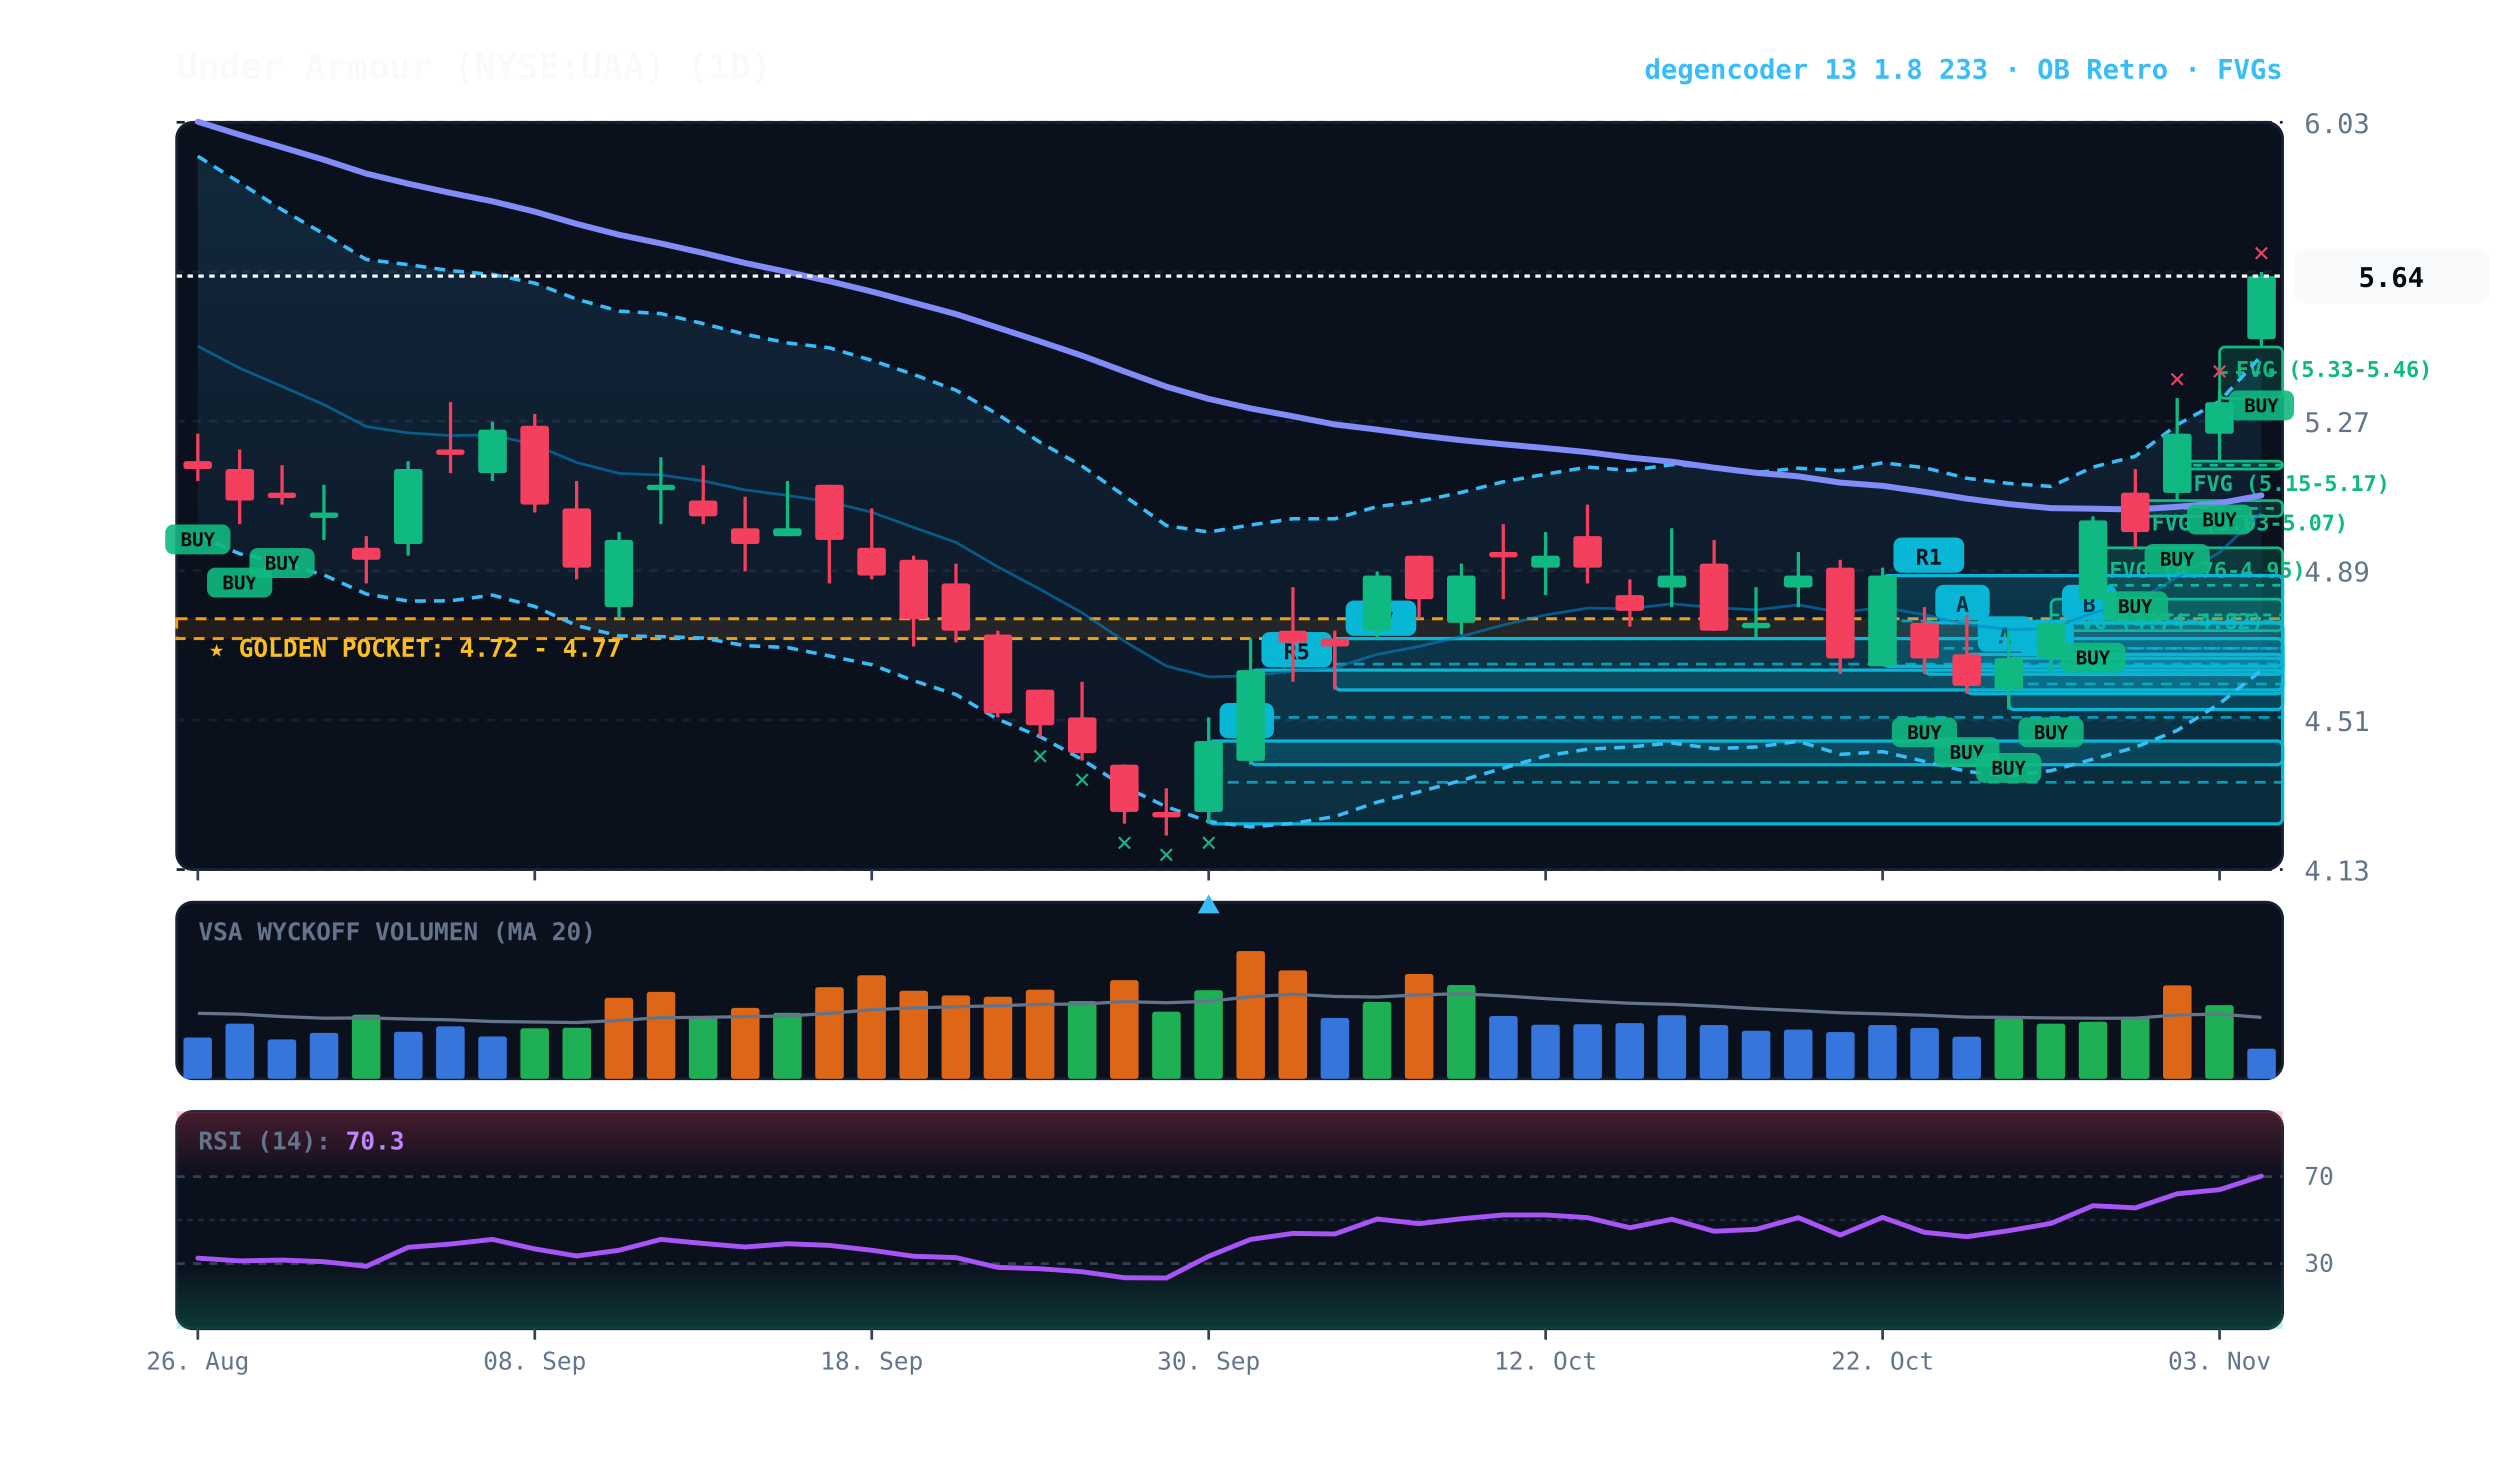
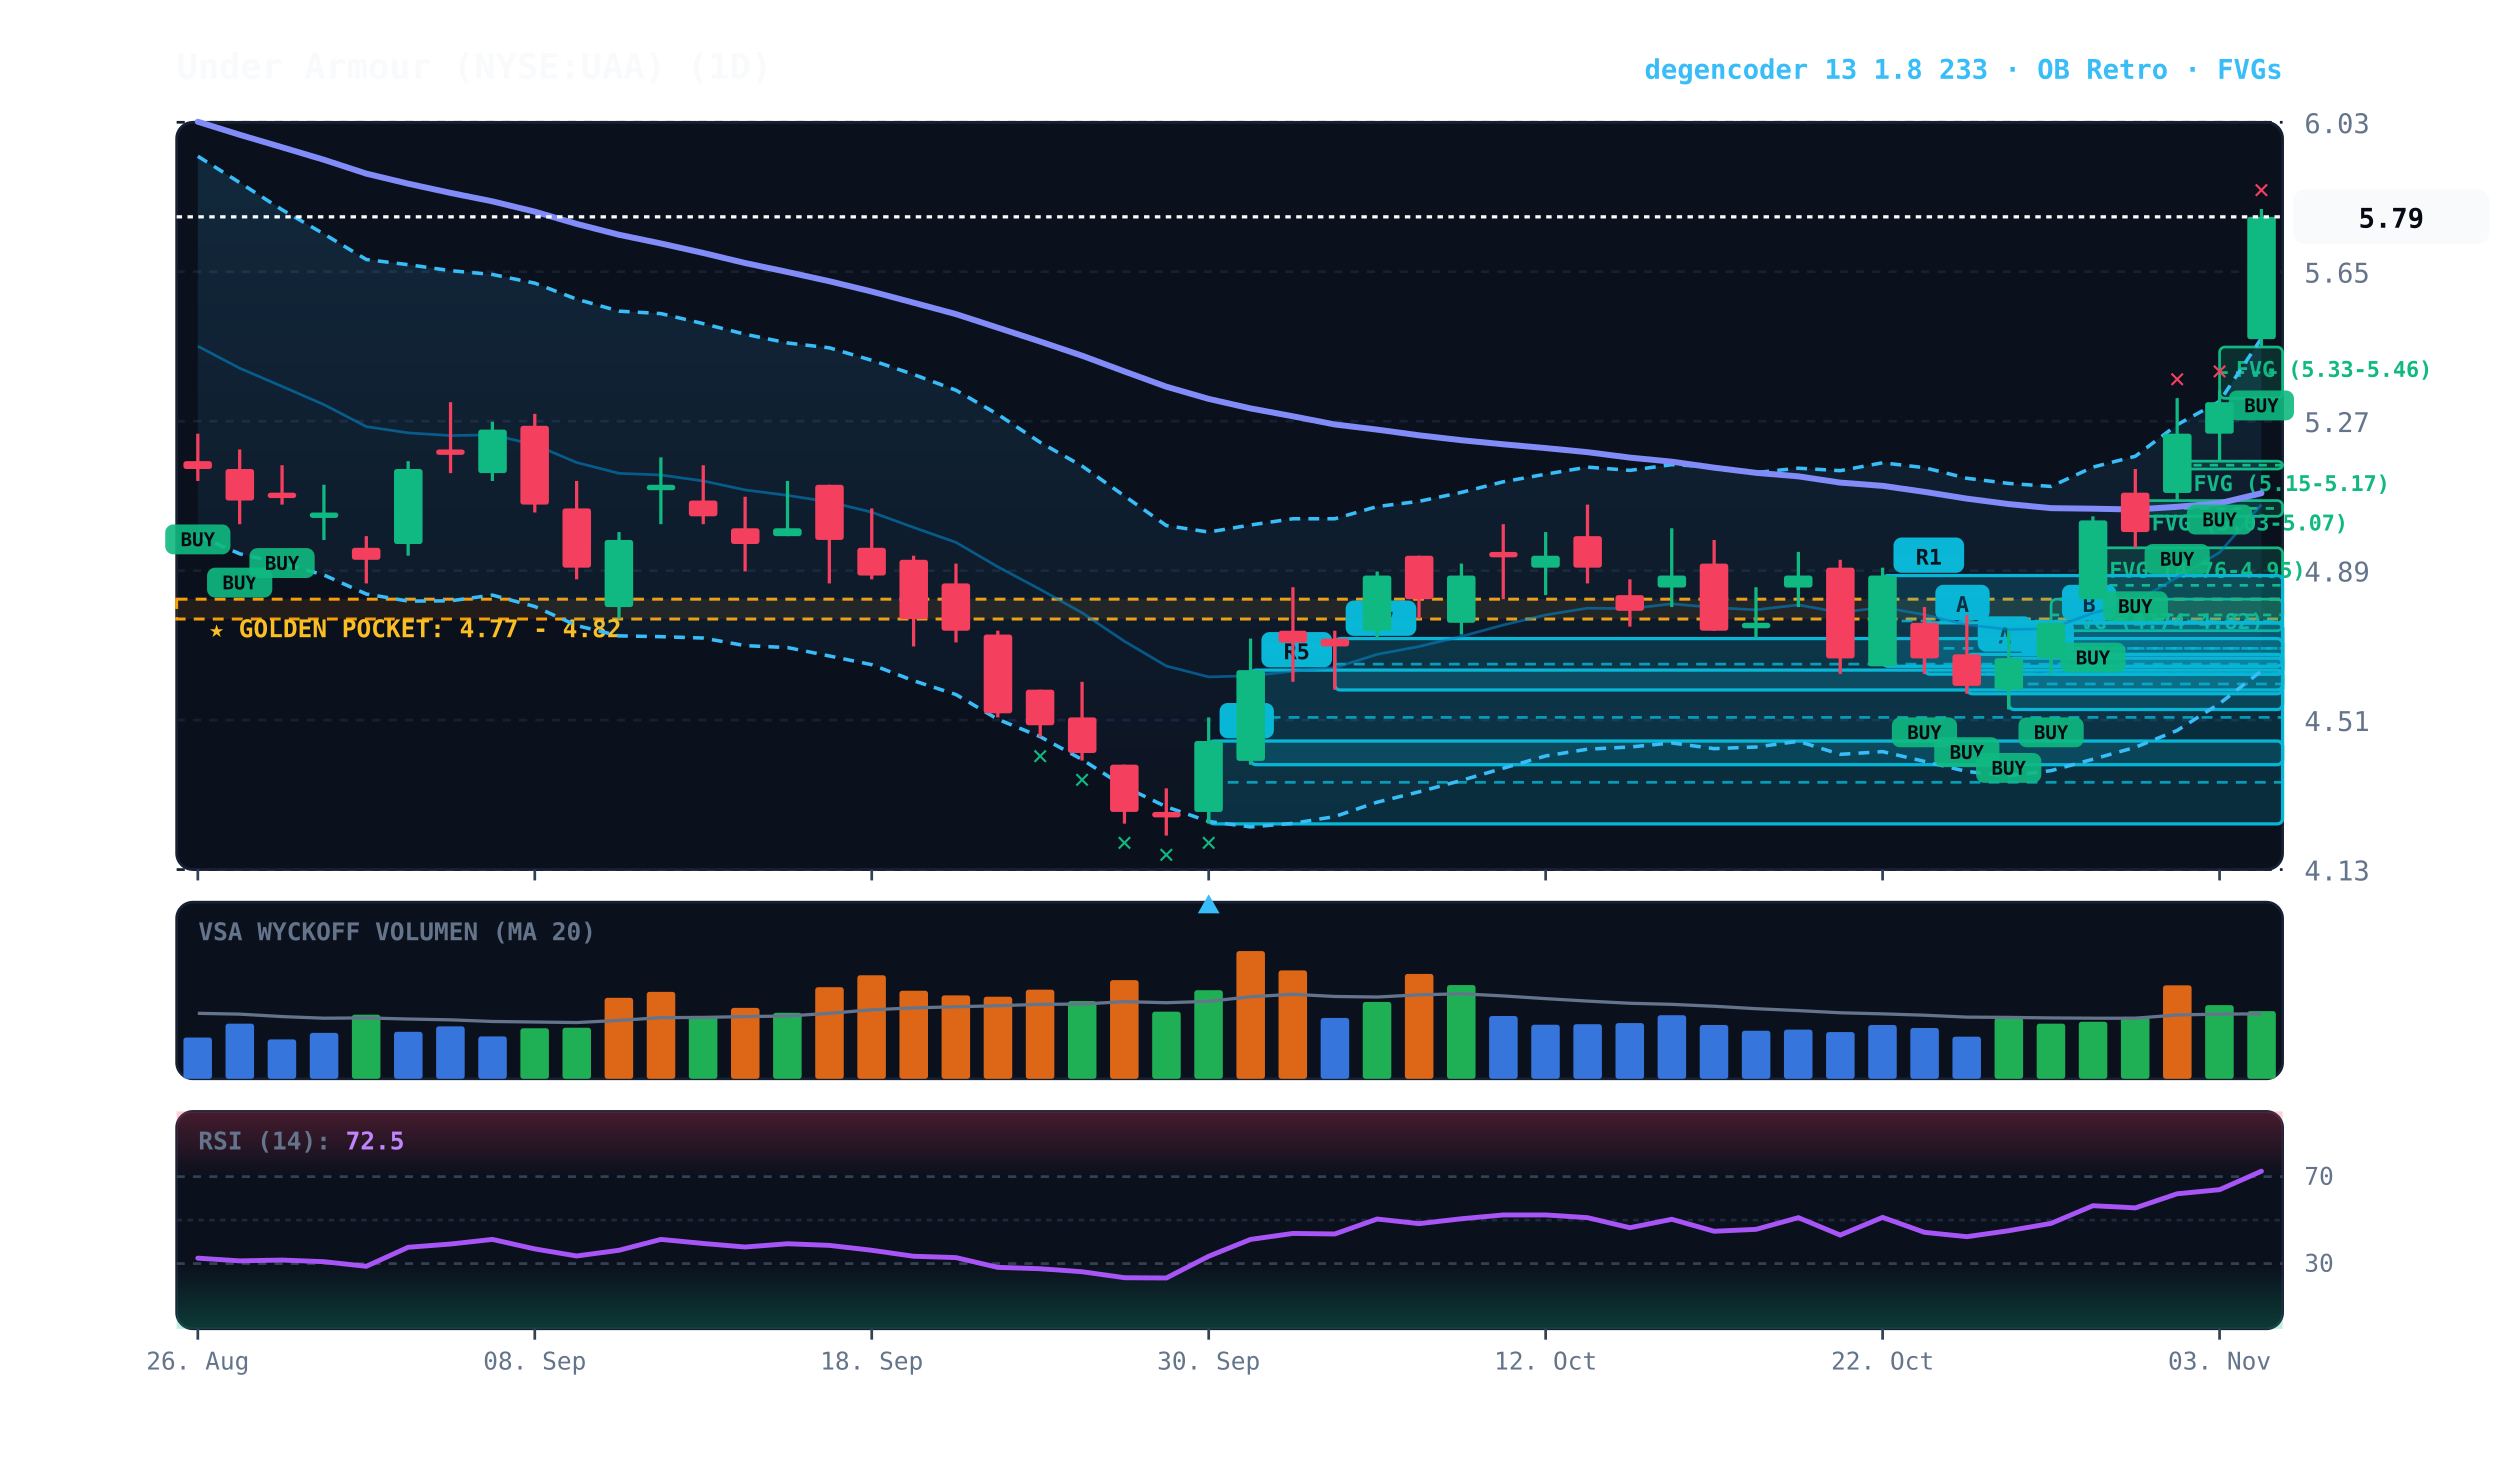
<svg xmlns="http://www.w3.org/2000/svg" viewBox="0 0 920 540" width="100%" height="100%" style="background:#070a13; font-family:'JetBrains Mono', monospace;">
  <defs>
    <linearGradient id="cloud-grad" x1="0%" y1="0%" x2="0%" y2="100%">
      <stop offset="0%" stop-color="#38bdf8" stop-opacity="0.14" />
      <stop offset="100%" stop-color="#38bdf8" stop-opacity="0.02" />
    </linearGradient>
    <linearGradient id="rsi-overbought" x1="0%" y1="0%" x2="0%" y2="100%">
      <stop offset="0%" stop-color="#f43f5e" stop-opacity="0.25" />
      <stop offset="100%" stop-color="#f43f5e" stop-opacity="0.0" />
    </linearGradient>
    <linearGradient id="rsi-oversold" x1="0%" y1="0%" x2="0%" y2="100%">
      <stop offset="0%" stop-color="#10b981" stop-opacity="0.0" />
      <stop offset="100%" stop-color="#10b981" stop-opacity="0.25" />
    </linearGradient>
  </defs>
  <rect x="65" y="45" width="775" height="275" fill="#0b101d" rx="6" stroke="#172033" stroke-width="1" />
  <rect x="65" y="332" width="775" height="65" fill="#0b101d" rx="6" stroke="#172033" stroke-width="1" />
  <rect x="65" y="409" width="775" height="80" fill="#0b101d" rx="6" stroke="#172033" stroke-width="1" />
  <line x1="65" y1="320.0" x2="840" y2="320.0" stroke="#172033" stroke-dasharray="3,3" stroke-width="1" />
  <text x="848" y="324.0" fill="#64748b" font-size="10" text-anchor="start">4.13</text>
  <line x1="65" y1="265.0" x2="840" y2="265.0" stroke="#172033" stroke-dasharray="3,3" stroke-width="1" />
  <text x="848" y="269.0" fill="#64748b" font-size="10" text-anchor="start">4.51</text>
  <line x1="65" y1="210.0" x2="840" y2="210.0" stroke="#172033" stroke-dasharray="3,3" stroke-width="1" />
  <text x="848" y="214.0" fill="#64748b" font-size="10" text-anchor="start">4.89</text>
  <line x1="65" y1="155.0" x2="840" y2="155.0" stroke="#172033" stroke-dasharray="3,3" stroke-width="1" />
  <text x="848" y="159.0" fill="#64748b" font-size="10" text-anchor="start">5.27</text>
  <line x1="65" y1="100.0" x2="840" y2="100.0" stroke="#172033" stroke-dasharray="3,3" stroke-width="1" />
  <text x="848" y="104.0" fill="#64748b" font-size="10" text-anchor="start">5.65</text>
  <line x1="65" y1="45.0" x2="840" y2="45.0" stroke="#172033" stroke-dasharray="3,3" stroke-width="1" />
  <text x="848" y="49.0" fill="#64748b" font-size="10" text-anchor="start">6.03</text>
-   <rect x="65" y="227.7" width="775" height="7.3" fill="rgba(245, 158, 11, 0.10)" stroke="#f59e0b" stroke-dasharray="4,3" stroke-width="1.1" />
-   <text x="77" y="241.7" fill="#fbbf24" font-size="9" font-weight="bold">★ GOLDEN POCKET: 4.72 - 4.77</text>
+   <rect x="65" y="220.5" width="775" height="7.3" fill="rgba(245, 158, 11, 0.10)" stroke="#f59e0b" stroke-dasharray="4,3" stroke-width="1.1" />
+   <text x="77" y="234.5" fill="#fbbf24" font-size="9" font-weight="bold">★ GOLDEN POCKET: 4.77 - 4.82</text>
  <rect x="816.8" y="127.7" width="23.2" height="18.9" fill="rgba(16, 185, 129, 0.18)" stroke="#10b981" stroke-width="1" rx="2" />
  <line x1="816.8" y1="137.1" x2="840" y2="137.1" stroke="#10b981" stroke-dasharray="3,3" stroke-width="1" />
  <text x="822.8" y="138.7" fill="#10b981" font-size="8" font-weight="bold">FVG (5.33-5.46)</text>
  <rect x="801.2" y="169.7" width="38.8" height="2.9" fill="rgba(16, 185, 129, 0.18)" stroke="#10b981" stroke-width="1" rx="2" />
  <line x1="801.2" y1="171.2" x2="840" y2="171.2" stroke="#10b981" stroke-dasharray="3,3" stroke-width="1" />
  <text x="807.2" y="180.7" fill="#10b981" font-size="8" font-weight="bold">FVG (5.15-5.17)</text>
  <rect x="785.8" y="184.2" width="54.2" height="5.8" fill="rgba(16, 185, 129, 0.18)" stroke="#10b981" stroke-width="1" rx="2" />
  <line x1="785.8" y1="187.1" x2="840" y2="187.1" stroke="#10b981" stroke-dasharray="3,3" stroke-width="1" />
  <text x="791.8" y="195.2" fill="#10b981" font-size="8" font-weight="bold">FVG (5.03-5.07)</text>
  <rect x="770.2" y="201.6" width="69.8" height="27.6" fill="rgba(16, 185, 129, 0.18)" stroke="#10b981" stroke-width="1" rx="2" />
  <line x1="770.2" y1="215.4" x2="840" y2="215.4" stroke="#10b981" stroke-dasharray="3,3" stroke-width="1" />
  <text x="776.2" y="212.6" fill="#10b981" font-size="8" font-weight="bold">FVG (4.76-4.95)</text>
  <rect x="754.8" y="220.5" width="85.2" height="11.6" fill="rgba(16, 185, 129, 0.18)" stroke="#10b981" stroke-width="1" rx="2" />
  <line x1="754.8" y1="226.3" x2="840" y2="226.3" stroke="#10b981" stroke-dasharray="3,3" stroke-width="1" />
  <text x="760.8" y="231.5" fill="#10b981" font-size="8" font-weight="bold">FVG (4.74-4.82)</text>
  <rect x="754.8" y="229.2" width="85.2" height="18.9" fill="rgba(6, 182, 212, 0.18)" stroke="#06b6d4" stroke-width="1.2" rx="2" />
  <line x1="754.8" y1="238.6" x2="840" y2="238.6" stroke="#06b6d4" stroke-dasharray="4,3" stroke-width="1.0" opacity="0.8" />
  <rect x="758.8" y="215.2" width="20" height="13" fill="#06b6d4" rx="3" />
  <text x="768.8" y="225.2" fill="#070a13" font-size="8" font-weight="bold" text-anchor="middle">B</text>
  <rect x="739.2" y="242.2" width="100.8" height="18.9" fill="rgba(6, 182, 212, 0.18)" stroke="#06b6d4" stroke-width="1.2" rx="2" />
  <line x1="739.2" y1="251.7" x2="840" y2="251.7" stroke="#06b6d4" stroke-dasharray="4,3" stroke-width="1.0" opacity="0.8" />
  <rect x="743.2" y="228.2" width="20" height="13" fill="#06b6d4" rx="3" />
  <text x="753.2" y="238.2" fill="#070a13" font-size="8" font-weight="bold" text-anchor="middle">A</text>
  <rect x="723.8" y="240.8" width="116.2" height="14.5" fill="rgba(6, 182, 212, 0.18)" stroke="#06b6d4" stroke-width="1.2" rx="2" />
  <line x1="723.8" y1="248.0" x2="840" y2="248.0" stroke="#06b6d4" stroke-dasharray="4,3" stroke-width="1.0" opacity="0.8" />
  <rect x="727.8" y="226.8" width="20" height="13" fill="#06b6d4" rx="3" />
  <text x="737.8" y="236.8" fill="#070a13" font-size="8" font-weight="bold" text-anchor="middle">A</text>
  <rect x="708.2" y="229.2" width="131.8" height="18.9" fill="rgba(6, 182, 212, 0.18)" stroke="#06b6d4" stroke-width="1.2" rx="2" />
  <line x1="708.2" y1="238.6" x2="840" y2="238.6" stroke="#06b6d4" stroke-dasharray="4,3" stroke-width="1.0" opacity="0.8" />
  <rect x="712.2" y="215.2" width="20" height="13" fill="#06b6d4" rx="3" />
  <text x="722.2" y="225.2" fill="#070a13" font-size="8" font-weight="bold" text-anchor="middle">A</text>
  <rect x="692.8" y="211.8" width="147.2" height="33.4" fill="rgba(6, 182, 212, 0.18)" stroke="#06b6d4" stroke-width="1.2" rx="2" />
  <line x1="692.8" y1="228.5" x2="840" y2="228.5" stroke="#06b6d4" stroke-dasharray="4,3" stroke-width="1.0" opacity="0.8" />
  <rect x="696.8" y="197.8" width="26" height="13" fill="#06b6d4" rx="3" />
  <text x="709.8" y="207.8" fill="#070a13" font-size="8" font-weight="bold" text-anchor="middle">R1</text>
  <rect x="491.2" y="235.0" width="348.8" height="18.9" fill="rgba(6, 182, 212, 0.18)" stroke="#06b6d4" stroke-width="1.2" rx="2" />
  <line x1="491.2" y1="244.4" x2="840" y2="244.4" stroke="#06b6d4" stroke-dasharray="4,3" stroke-width="1.0" opacity="0.8" />
  <rect x="495.2" y="221.0" width="26" height="13" fill="#06b6d4" rx="3" />
  <text x="508.2" y="231.0" fill="#070a13" font-size="8" font-weight="bold" text-anchor="middle">R7</text>
  <rect x="460.2" y="246.6" width="379.8" height="34.8" fill="rgba(6, 182, 212, 0.18)" stroke="#06b6d4" stroke-width="1.2" rx="2" />
  <line x1="460.2" y1="264.0" x2="840" y2="264.0" stroke="#06b6d4" stroke-dasharray="4,3" stroke-width="1.0" opacity="0.8" />
  <rect x="464.2" y="232.6" width="26" height="13" fill="#06b6d4" rx="3" />
  <text x="477.2" y="242.6" fill="#070a13" font-size="8" font-weight="bold" text-anchor="middle">R5</text>
  <rect x="444.8" y="272.7" width="395.2" height="30.5" fill="rgba(6, 182, 212, 0.18)" stroke="#06b6d4" stroke-width="1.2" rx="2" />
  <line x1="444.8" y1="287.9" x2="840" y2="287.9" stroke="#06b6d4" stroke-dasharray="4,3" stroke-width="1.0" opacity="0.8" />
  <rect x="448.8" y="258.7" width="20" height="13" fill="#06b6d4" rx="3" />
  <text x="458.8" y="268.7" fill="#070a13" font-size="8" font-weight="bold" text-anchor="middle">B</text>
-   <polygon points="72.8,57.5 88.2,67.2 103.8,77.2 119.2,86.1 134.8,95.5 150.2,97.4 165.8,99.6 181.2,101.0 196.8,104.2 212.2,110.1 227.8,114.5 243.2,115.4 258.8,119.1 274.2,123.0 289.8,126.2 305.2,128.0 320.8,132.6 336.2,137.8 351.8,143.6 367.2,152.5 382.8,162.8 398.2,171.5 413.8,182.5 429.2,193.4 444.8,195.8 460.2,193.2 475.8,190.9 491.2,190.9 506.8,186.4 522.2,184.5 537.8,181.2 553.2,177.3 568.8,174.5 584.2,171.9 599.8,173.1 615.2,171.0 630.8,171.8 646.2,173.9 661.8,172.3 677.2,173.2 692.8,170.3 708.2,172.1 723.8,176.0 739.2,177.9 754.8,179.0 770.2,171.9 785.8,167.9 801.2,156.3 816.8,147.7 832.2,130.9 832.2,246.7 816.8,258.9 801.2,268.8 785.8,275.0 770.2,279.4 754.8,283.6 739.2,285.5 723.8,283.9 708.2,280.2 692.8,276.6 677.2,277.6 661.8,272.8 646.2,274.9 630.8,275.5 615.2,273.4 599.8,274.9 584.2,275.7 568.8,278.2 553.2,282.7 537.8,287.2 522.2,291.4 506.8,295.2 491.2,300.5 475.8,303.0 460.2,304.3 444.8,302.3 429.2,296.9 413.8,289.5 398.2,279.5 382.8,271.1 367.2,264.7 351.8,255.6 336.2,250.5 320.8,244.6 305.2,241.4 289.8,238.3 274.2,237.6 258.8,234.8 243.2,234.3 227.8,234.0 212.2,230.2 196.8,223.2 181.2,219.0 165.8,221.1 150.2,221.2 134.8,218.6 119.2,211.6 103.8,207.3 88.2,203.8 72.8,197.1" fill="url(#cloud-grad)" />
-   <polyline points="72.8,57.5 88.2,67.2 103.8,77.2 119.2,86.1 134.8,95.5 150.2,97.4 165.8,99.6 181.2,101.0 196.8,104.2 212.2,110.1 227.8,114.5 243.2,115.4 258.8,119.1 274.2,123.0 289.8,126.2 305.2,128.0 320.8,132.6 336.2,137.8 351.8,143.6 367.2,152.5 382.8,162.8 398.2,171.5 413.8,182.5 429.2,193.4 444.8,195.8 460.2,193.2 475.8,190.9 491.2,190.9 506.8,186.4 522.2,184.5 537.8,181.2 553.2,177.3 568.8,174.5 584.2,171.9 599.8,173.1 615.2,171.0 630.8,171.8 646.2,173.9 661.8,172.3 677.2,173.2 692.8,170.3 708.2,172.1 723.8,176.0 739.2,177.9 754.8,179.0 770.2,171.9 785.8,167.9 801.2,156.3 816.8,147.7 832.2,130.9" fill="none" stroke="#38bdf8" stroke-width="1.3" stroke-dasharray="4,3" />
-   <polyline points="72.8,197.1 88.2,203.8 103.8,207.3 119.2,211.6 134.8,218.6 150.2,221.2 165.8,221.1 181.2,219.0 196.8,223.2 212.2,230.2 227.8,234.0 243.2,234.3 258.8,234.8 274.2,237.6 289.8,238.3 305.2,241.4 320.8,244.6 336.2,250.5 351.8,255.6 367.2,264.7 382.8,271.1 398.2,279.5 413.8,289.5 429.2,296.9 444.8,302.3 460.2,304.3 475.8,303.0 491.2,300.5 506.8,295.2 522.2,291.4 537.8,287.2 553.2,282.7 568.8,278.2 584.2,275.7 599.8,274.9 615.2,273.4 630.8,275.5 646.2,274.9 661.8,272.8 677.2,277.6 692.8,276.6 708.2,280.2 723.8,283.9 739.2,285.5 754.8,283.6 770.2,279.4 785.8,275.0 801.2,268.8 816.8,258.9 832.2,246.7" fill="none" stroke="#38bdf8" stroke-width="1.3" stroke-dasharray="4,3" />
-   <polyline points="72.8,127.4 88.2,135.5 103.8,142.2 119.2,148.9 134.8,157.0 150.2,159.3 165.8,160.3 181.2,160.0 196.8,163.7 212.2,170.2 227.8,174.2 243.2,174.8 258.8,177.0 274.2,180.3 289.8,182.3 305.2,184.7 320.8,188.5 336.2,194.1 351.8,199.6 367.2,208.6 382.8,216.9 398.2,225.5 413.8,236.0 429.2,245.1 444.8,249.1 460.2,248.7 475.8,247.0 491.2,245.7 506.8,240.8 522.2,237.9 537.8,234.2 553.2,230.0 568.8,226.3 584.2,223.8 599.8,224.0 615.2,222.2 630.8,223.6 646.2,224.4 661.8,222.6 677.2,225.4 692.8,223.5 708.2,226.2 723.8,229.9 739.2,231.7 754.8,231.3 770.2,225.6 785.8,221.4 801.2,212.5 816.8,203.3 832.2,188.8" fill="none" stroke="#0284c7" stroke-width="1.0" stroke-opacity="0.6" />
-   <polyline points="72.8,44.8 88.2,49.6 103.8,54.2 119.2,58.8 134.8,63.9 150.2,67.6 165.8,71.0 181.2,74.1 196.8,77.9 212.2,82.4 227.8,86.4 243.2,89.6 258.8,93.1 274.2,96.8 289.8,100.1 305.2,103.5 320.8,107.3 336.2,111.4 351.8,115.6 367.2,120.6 382.8,125.7 398.2,130.9 413.8,136.7 429.2,142.3 444.8,146.8 460.2,150.3 475.8,153.2 491.2,156.2 506.8,158.1 522.2,160.2 537.8,162.0 553.2,163.5 568.8,164.9 584.2,166.4 599.8,168.4 615.2,169.9 630.8,172.1 646.2,174.0 661.8,175.3 677.2,177.6 692.8,178.8 708.2,181.0 723.8,183.5 739.2,185.5 754.8,187.0 770.2,187.2 785.8,187.5 801.2,186.5 816.8,185.2 832.2,182.3" fill="none" stroke="#818cf8" stroke-width="2.2" stroke-linecap="round" />
+   <polygon points="72.8,57.5 88.2,67.2 103.8,77.2 119.2,86.1 134.8,95.5 150.2,97.4 165.8,99.6 181.2,101.0 196.8,104.2 212.2,110.1 227.8,114.5 243.2,115.4 258.8,119.1 274.2,123.0 289.8,126.2 305.2,128.0 320.8,132.6 336.2,137.8 351.8,143.6 367.2,152.5 382.8,162.8 398.2,171.5 413.8,182.5 429.2,193.4 444.8,195.8 460.2,193.2 475.8,190.9 491.2,190.9 506.8,186.4 522.2,184.5 537.8,181.2 553.2,177.3 568.8,174.5 584.2,171.9 599.8,173.1 615.2,171.0 630.8,171.8 646.2,173.9 661.8,172.3 677.2,173.2 692.8,170.3 708.2,172.1 723.8,176.0 739.2,177.9 754.8,179.0 770.2,171.9 785.8,167.9 801.2,156.3 816.8,147.7 832.2,124.5 832.2,246.9 816.8,258.9 801.2,268.8 785.8,275.0 770.2,279.4 754.8,283.6 739.2,285.5 723.8,283.9 708.2,280.2 692.8,276.6 677.2,277.6 661.8,272.8 646.2,274.9 630.8,275.5 615.2,273.4 599.8,274.9 584.2,275.7 568.8,278.2 553.2,282.7 537.8,287.2 522.2,291.4 506.8,295.2 491.2,300.5 475.8,303.0 460.2,304.3 444.8,302.3 429.2,296.9 413.8,289.5 398.2,279.5 382.8,271.1 367.2,264.7 351.8,255.6 336.2,250.5 320.8,244.6 305.2,241.4 289.8,238.3 274.2,237.6 258.8,234.8 243.2,234.3 227.8,234.0 212.2,230.2 196.8,223.2 181.2,219.0 165.8,221.1 150.2,221.2 134.8,218.6 119.2,211.6 103.8,207.3 88.2,203.8 72.8,197.1" fill="url(#cloud-grad)" />
+   <polyline points="72.8,57.5 88.2,67.2 103.8,77.2 119.2,86.1 134.8,95.5 150.2,97.4 165.8,99.6 181.2,101.0 196.8,104.2 212.2,110.1 227.8,114.5 243.2,115.4 258.8,119.1 274.2,123.0 289.8,126.2 305.2,128.0 320.8,132.6 336.2,137.8 351.8,143.6 367.2,152.5 382.8,162.8 398.2,171.5 413.8,182.5 429.2,193.4 444.8,195.8 460.2,193.2 475.8,190.9 491.2,190.9 506.8,186.4 522.2,184.5 537.8,181.2 553.2,177.3 568.8,174.5 584.2,171.9 599.8,173.1 615.2,171.0 630.8,171.8 646.2,173.9 661.8,172.3 677.2,173.2 692.8,170.3 708.2,172.1 723.8,176.0 739.2,177.9 754.8,179.0 770.2,171.9 785.8,167.9 801.2,156.3 816.8,147.7 832.2,124.5" fill="none" stroke="#38bdf8" stroke-width="1.3" stroke-dasharray="4,3" />
+   <polyline points="72.8,197.1 88.2,203.8 103.8,207.3 119.2,211.6 134.8,218.6 150.2,221.2 165.8,221.1 181.2,219.0 196.8,223.2 212.2,230.2 227.8,234.0 243.2,234.3 258.8,234.8 274.2,237.6 289.8,238.3 305.2,241.4 320.8,244.6 336.2,250.5 351.8,255.6 367.2,264.7 382.8,271.1 398.2,279.5 413.8,289.5 429.2,296.9 444.8,302.3 460.2,304.3 475.8,303.0 491.2,300.5 506.8,295.2 522.2,291.4 537.8,287.2 553.2,282.7 568.8,278.2 584.2,275.7 599.8,274.9 615.2,273.4 630.8,275.5 646.2,274.9 661.8,272.8 677.2,277.6 692.8,276.6 708.2,280.2 723.8,283.9 739.2,285.5 754.8,283.6 770.2,279.4 785.8,275.0 801.2,268.8 816.8,258.9 832.2,246.9" fill="none" stroke="#38bdf8" stroke-width="1.3" stroke-dasharray="4,3" />
+   <polyline points="72.8,127.4 88.2,135.5 103.8,142.2 119.2,148.9 134.8,157.0 150.2,159.3 165.8,160.3 181.2,160.0 196.8,163.7 212.2,170.2 227.8,174.2 243.2,174.8 258.8,177.0 274.2,180.3 289.8,182.3 305.2,184.7 320.8,188.5 336.2,194.1 351.8,199.6 367.2,208.6 382.8,216.9 398.2,225.5 413.8,236.0 429.2,245.1 444.8,249.1 460.2,248.7 475.8,247.0 491.2,245.7 506.8,240.8 522.2,237.9 537.8,234.2 553.2,230.0 568.8,226.3 584.2,223.8 599.8,224.0 615.2,222.2 630.8,223.6 646.2,224.4 661.8,222.6 677.2,225.4 692.8,223.5 708.2,226.2 723.8,229.9 739.2,231.7 754.8,231.3 770.2,225.6 785.8,221.4 801.2,212.5 816.8,203.3 832.2,185.7" fill="none" stroke="#0284c7" stroke-width="1.0" stroke-opacity="0.6" />
+   <polyline points="72.8,44.8 88.2,49.6 103.8,54.2 119.2,58.8 134.8,63.9 150.2,67.6 165.8,71.0 181.2,74.1 196.8,77.9 212.2,82.4 227.8,86.4 243.2,89.6 258.8,93.1 274.2,96.8 289.8,100.1 305.2,103.5 320.8,107.3 336.2,111.4 351.8,115.6 367.2,120.6 382.8,125.7 398.2,130.9 413.8,136.7 429.2,142.3 444.8,146.8 460.2,150.3 475.8,153.2 491.2,156.2 506.8,158.1 522.2,160.2 537.8,162.0 553.2,163.5 568.8,164.9 584.2,166.4 599.8,168.4 615.2,169.9 630.8,172.1 646.2,174.0 661.8,175.3 677.2,177.6 692.8,178.8 708.2,181.0 723.8,183.5 739.2,185.5 754.8,187.0 770.2,187.2 785.8,187.5 801.2,186.5 816.8,185.2 832.2,181.5" fill="none" stroke="#818cf8" stroke-width="2.2" stroke-linecap="round" />
  <line x1="72.8" y1="159.6" x2="72.8" y2="177.0" stroke="#f43f5e" stroke-width="1.2" />
  <rect x="67.5" y="169.7" width="10.5" height="2.9" fill="#f43f5e" rx="1" />
  <rect x="60.8" y="193.0" width="24" height="11" fill="#10b981" rx="3" opacity="0.9" />
  <text x="72.8" y="201.0" fill="#070a13" font-size="7" font-weight="bold" text-anchor="middle">BUY</text>
  <line x1="88.2" y1="165.4" x2="88.2" y2="192.9" stroke="#f43f5e" stroke-width="1.2" />
  <rect x="83.0" y="172.6" width="10.5" height="11.6" fill="#f43f5e" rx="1" />
  <rect x="76.2" y="208.9" width="24" height="11" fill="#10b981" rx="3" opacity="0.9" />
  <text x="88.2" y="216.9" fill="#070a13" font-size="7" font-weight="bold" text-anchor="middle">BUY</text>
  <line x1="103.8" y1="171.2" x2="103.8" y2="185.7" stroke="#f43f5e" stroke-width="1.2" />
  <rect x="98.5" y="181.3" width="10.5" height="2.0" fill="#f43f5e" rx="1" />
  <rect x="91.8" y="201.7" width="24" height="11" fill="#10b981" rx="3" opacity="0.9" />
  <text x="103.8" y="209.7" fill="#070a13" font-size="7" font-weight="bold" text-anchor="middle">BUY</text>
  <line x1="119.2" y1="178.4" x2="119.2" y2="198.7" stroke="#10b981" stroke-width="1.2" />
  <rect x="114.0" y="188.6" width="10.5" height="2.0" fill="#10b981" rx="1" />
  <line x1="134.8" y1="197.3" x2="134.8" y2="214.7" stroke="#f43f5e" stroke-width="1.2" />
  <rect x="129.5" y="201.6" width="10.5" height="4.4" fill="#f43f5e" rx="1" />
  <line x1="150.2" y1="169.7" x2="150.2" y2="204.5" stroke="#10b981" stroke-width="1.2" />
  <rect x="145.0" y="172.6" width="10.5" height="27.6" fill="#10b981" rx="1" />
  <line x1="165.8" y1="148.0" x2="165.8" y2="174.1" stroke="#f43f5e" stroke-width="1.2" />
  <rect x="160.5" y="165.4" width="10.5" height="2.0" fill="#f43f5e" rx="1" />
  <line x1="181.2" y1="155.2" x2="181.2" y2="177.0" stroke="#10b981" stroke-width="1.2" />
  <rect x="176.0" y="158.1" width="10.5" height="16.0" fill="#10b981" rx="1" />
  <line x1="196.8" y1="152.3" x2="196.8" y2="188.6" stroke="#f43f5e" stroke-width="1.2" />
  <rect x="191.5" y="156.7" width="10.5" height="29.0" fill="#f43f5e" rx="1" />
  <line x1="212.2" y1="177.0" x2="212.2" y2="213.2" stroke="#f43f5e" stroke-width="1.2" />
  <rect x="207.0" y="187.1" width="10.5" height="21.8" fill="#f43f5e" rx="1" />
  <line x1="227.8" y1="195.8" x2="227.8" y2="227.7" stroke="#10b981" stroke-width="1.2" />
  <rect x="222.5" y="198.7" width="10.5" height="24.7" fill="#10b981" rx="1" />
  <line x1="243.2" y1="168.3" x2="243.2" y2="192.9" stroke="#10b981" stroke-width="1.2" />
  <rect x="238.0" y="178.4" width="10.5" height="2.0" fill="#10b981" rx="1" />
  <line x1="258.8" y1="171.2" x2="258.8" y2="192.9" stroke="#f43f5e" stroke-width="1.2" />
  <rect x="253.5" y="184.2" width="10.5" height="5.8" fill="#f43f5e" rx="1" />
  <line x1="274.2" y1="182.8" x2="274.2" y2="210.3" stroke="#f43f5e" stroke-width="1.2" />
  <rect x="269.0" y="194.4" width="10.5" height="5.8" fill="#f43f5e" rx="1" />
  <line x1="289.8" y1="177.0" x2="289.8" y2="197.3" stroke="#10b981" stroke-width="1.2" />
  <rect x="284.5" y="194.4" width="10.5" height="2.9" fill="#10b981" rx="1" />
  <line x1="305.2" y1="178.4" x2="305.2" y2="214.7" stroke="#f43f5e" stroke-width="1.2" />
  <rect x="300.0" y="178.4" width="10.5" height="20.3" fill="#f43f5e" rx="1" />
  <line x1="320.8" y1="187.1" x2="320.8" y2="213.2" stroke="#f43f5e" stroke-width="1.2" />
  <rect x="315.5" y="201.6" width="10.5" height="10.2" fill="#f43f5e" rx="1" />
  <line x1="336.2" y1="204.5" x2="336.2" y2="237.9" stroke="#f43f5e" stroke-width="1.2" />
  <rect x="331.0" y="206.0" width="10.5" height="21.8" fill="#f43f5e" rx="1" />
  <line x1="351.8" y1="207.4" x2="351.8" y2="236.4" stroke="#f43f5e" stroke-width="1.2" />
  <rect x="346.5" y="214.7" width="10.5" height="17.4" fill="#f43f5e" rx="1" />
  <line x1="367.2" y1="232.1" x2="367.2" y2="264.0" stroke="#f43f5e" stroke-width="1.2" />
  <rect x="362.0" y="233.5" width="10.5" height="29.0" fill="#f43f5e" rx="1" />
  <line x1="382.8" y1="253.8" x2="382.8" y2="271.2" stroke="#f43f5e" stroke-width="1.2" />
  <rect x="377.5" y="253.8" width="10.5" height="13.1" fill="#f43f5e" rx="1" />
  <text x="382.8" y="281.2" fill="#10b981" font-size="10" font-weight="bold" text-anchor="middle">✕</text>
  <line x1="398.2" y1="250.9" x2="398.2" y2="279.9" stroke="#f43f5e" stroke-width="1.2" />
  <rect x="393.0" y="264.0" width="10.5" height="13.1" fill="#f43f5e" rx="1" />
  <text x="398.2" y="289.9" fill="#10b981" font-size="10" font-weight="bold" text-anchor="middle">✕</text>
  <line x1="413.8" y1="281.4" x2="413.8" y2="303.1" stroke="#f43f5e" stroke-width="1.2" />
  <rect x="408.5" y="281.4" width="10.5" height="17.4" fill="#f43f5e" rx="1" />
  <text x="413.8" y="313.1" fill="#10b981" font-size="10" font-weight="bold" text-anchor="middle">✕</text>
  <line x1="429.2" y1="290.1" x2="429.2" y2="307.5" stroke="#f43f5e" stroke-width="1.2" />
  <rect x="424.0" y="298.8" width="10.5" height="2.0" fill="#f43f5e" rx="1" />
  <text x="429.2" y="317.5" fill="#10b981" font-size="10" font-weight="bold" text-anchor="middle">✕</text>
  <line x1="444.8" y1="264.0" x2="444.8" y2="303.1" stroke="#10b981" stroke-width="1.2" />
  <rect x="439.5" y="272.7" width="10.5" height="26.1" fill="#10b981" rx="1" />
  <text x="444.8" y="313.1" fill="#10b981" font-size="10" font-weight="bold" text-anchor="middle">✕</text>
  <polygon points="444.8,329.1 440.8,336.1 448.8,336.1" fill="#38bdf8" />
  <line x1="460.2" y1="235.0" x2="460.2" y2="281.4" stroke="#10b981" stroke-width="1.2" />
  <rect x="455.0" y="246.6" width="10.5" height="33.4" fill="#10b981" rx="1" />
  <line x1="475.8" y1="216.1" x2="475.8" y2="250.9" stroke="#f43f5e" stroke-width="1.2" />
  <rect x="470.5" y="232.1" width="10.5" height="4.4" fill="#f43f5e" rx="1" />
  <line x1="491.2" y1="232.1" x2="491.2" y2="253.8" stroke="#f43f5e" stroke-width="1.2" />
  <rect x="486.0" y="235.0" width="10.5" height="2.9" fill="#f43f5e" rx="1" />
  <line x1="506.8" y1="210.3" x2="506.8" y2="235.0" stroke="#10b981" stroke-width="1.2" />
  <rect x="501.5" y="211.8" width="10.5" height="20.3" fill="#10b981" rx="1" />
  <line x1="522.2" y1="204.5" x2="522.2" y2="227.7" stroke="#f43f5e" stroke-width="1.2" />
  <rect x="517.0" y="204.5" width="10.5" height="16.0" fill="#f43f5e" rx="1" />
  <line x1="537.8" y1="207.4" x2="537.8" y2="233.5" stroke="#10b981" stroke-width="1.2" />
  <rect x="532.5" y="211.8" width="10.5" height="17.4" fill="#10b981" rx="1" />
  <line x1="553.2" y1="192.9" x2="553.2" y2="220.5" stroke="#f43f5e" stroke-width="1.2" />
  <rect x="548.0" y="203.1" width="10.5" height="2.0" fill="#f43f5e" rx="1" />
  <line x1="568.8" y1="195.8" x2="568.8" y2="219.0" stroke="#10b981" stroke-width="1.2" />
  <rect x="563.5" y="204.5" width="10.5" height="4.4" fill="#10b981" rx="1" />
  <line x1="584.2" y1="185.7" x2="584.2" y2="214.7" stroke="#f43f5e" stroke-width="1.2" />
  <rect x="579.0" y="197.3" width="10.5" height="11.6" fill="#f43f5e" rx="1" />
  <line x1="599.8" y1="213.2" x2="599.8" y2="230.6" stroke="#f43f5e" stroke-width="1.2" />
  <rect x="594.5" y="219.0" width="10.5" height="5.8" fill="#f43f5e" rx="1" />
  <line x1="615.2" y1="194.4" x2="615.2" y2="223.4" stroke="#10b981" stroke-width="1.2" />
  <rect x="610.0" y="211.8" width="10.5" height="4.4" fill="#10b981" rx="1" />
  <line x1="630.8" y1="198.7" x2="630.8" y2="232.1" stroke="#f43f5e" stroke-width="1.2" />
  <rect x="625.5" y="207.4" width="10.5" height="24.7" fill="#f43f5e" rx="1" />
  <line x1="646.2" y1="216.1" x2="646.2" y2="235.0" stroke="#10b981" stroke-width="1.2" />
  <rect x="641.0" y="229.2" width="10.5" height="2.0" fill="#10b981" rx="1" />
  <line x1="661.8" y1="203.1" x2="661.8" y2="223.4" stroke="#10b981" stroke-width="1.2" />
  <rect x="656.5" y="211.8" width="10.5" height="4.4" fill="#10b981" rx="1" />
  <line x1="677.2" y1="206.0" x2="677.2" y2="248.0" stroke="#f43f5e" stroke-width="1.2" />
  <rect x="672.0" y="208.9" width="10.5" height="33.4" fill="#f43f5e" rx="1" />
  <line x1="692.8" y1="208.9" x2="692.8" y2="245.1" stroke="#10b981" stroke-width="1.2" />
  <rect x="687.5" y="211.8" width="10.5" height="33.4" fill="#10b981" rx="1" />
  <line x1="708.2" y1="223.4" x2="708.2" y2="248.0" stroke="#f43f5e" stroke-width="1.2" />
  <rect x="703.0" y="229.2" width="10.5" height="13.1" fill="#f43f5e" rx="1" />
  <rect x="696.2" y="264.0" width="24" height="11" fill="#10b981" rx="3" opacity="0.9" />
  <text x="708.2" y="272.0" fill="#070a13" font-size="7" font-weight="bold" text-anchor="middle">BUY</text>
  <line x1="723.8" y1="226.3" x2="723.8" y2="255.3" stroke="#f43f5e" stroke-width="1.2" />
  <rect x="718.5" y="240.8" width="10.5" height="11.6" fill="#f43f5e" rx="1" />
  <rect x="711.8" y="271.3" width="24" height="11" fill="#10b981" rx="3" opacity="0.9" />
  <text x="723.8" y="279.3" fill="#070a13" font-size="7" font-weight="bold" text-anchor="middle">BUY</text>
  <line x1="739.2" y1="232.1" x2="739.2" y2="261.1" stroke="#10b981" stroke-width="1.2" />
  <rect x="734.0" y="242.2" width="10.5" height="11.6" fill="#10b981" rx="1" />
  <rect x="727.2" y="277.1" width="24" height="11" fill="#10b981" rx="3" opacity="0.9" />
  <text x="739.2" y="285.1" fill="#070a13" font-size="7" font-weight="bold" text-anchor="middle">BUY</text>
  <line x1="754.8" y1="229.2" x2="754.8" y2="248.0" stroke="#10b981" stroke-width="1.2" />
  <rect x="749.5" y="229.2" width="10.5" height="13.1" fill="#10b981" rx="1" />
  <rect x="742.8" y="264.0" width="24" height="11" fill="#10b981" rx="3" opacity="0.9" />
  <text x="754.8" y="272.0" fill="#070a13" font-size="7" font-weight="bold" text-anchor="middle">BUY</text>
  <line x1="770.2" y1="190.0" x2="770.2" y2="220.5" stroke="#10b981" stroke-width="1.2" />
  <rect x="765.0" y="191.5" width="10.5" height="29.0" fill="#10b981" rx="1" />
  <rect x="758.2" y="236.5" width="24" height="11" fill="#10b981" rx="3" opacity="0.9" />
  <text x="770.2" y="244.5" fill="#070a13" font-size="7" font-weight="bold" text-anchor="middle">BUY</text>
  <line x1="785.8" y1="172.6" x2="785.8" y2="201.6" stroke="#f43f5e" stroke-width="1.2" />
  <rect x="780.5" y="181.3" width="10.5" height="14.5" fill="#f43f5e" rx="1" />
  <rect x="773.8" y="217.6" width="24" height="11" fill="#10b981" rx="3" opacity="0.9" />
  <text x="785.8" y="225.6" fill="#070a13" font-size="7" font-weight="bold" text-anchor="middle">BUY</text>
  <line x1="801.2" y1="146.5" x2="801.2" y2="184.2" stroke="#10b981" stroke-width="1.2" />
  <rect x="796.0" y="159.6" width="10.5" height="21.8" fill="#10b981" rx="1" />
  <rect x="789.2" y="200.2" width="24" height="11" fill="#10b981" rx="3" opacity="0.9" />
  <text x="801.2" y="208.2" fill="#070a13" font-size="7" font-weight="bold" text-anchor="middle">BUY</text>
  <text x="801.2" y="142.5" fill="#f43f5e" font-size="10" font-weight="bold" text-anchor="middle">✕</text>
  <line x1="816.8" y1="143.6" x2="816.8" y2="169.7" stroke="#10b981" stroke-width="1.2" />
  <rect x="811.5" y="148.0" width="10.5" height="11.6" fill="#10b981" rx="1" />
  <rect x="804.8" y="185.7" width="24" height="11" fill="#10b981" rx="3" opacity="0.9" />
  <text x="816.8" y="193.7" fill="#070a13" font-size="7" font-weight="bold" text-anchor="middle">BUY</text>
  <text x="816.8" y="139.6" fill="#f43f5e" font-size="10" font-weight="bold" text-anchor="middle">✕</text>
-   <line x1="832.2" y1="100.1" x2="832.2" y2="127.7" stroke="#10b981" stroke-width="1.2" />
-   <rect x="827.0" y="101.6" width="10.5" height="23.2" fill="#10b981" rx="1" />
+   <line x1="832.2" y1="76.9" x2="832.2" y2="127.7" stroke="#10b981" stroke-width="1.2" />
+   <rect x="827.0" y="79.8" width="10.5" height="45.0" fill="#10b981" rx="1" />
  <rect x="820.2" y="143.7" width="24" height="11" fill="#10b981" rx="3" opacity="0.9" />
  <text x="832.2" y="151.7" fill="#070a13" font-size="7" font-weight="bold" text-anchor="middle">BUY</text>
-   <text x="832.2" y="96.1" fill="#f43f5e" font-size="10" font-weight="bold" text-anchor="middle">✕</text>
-   <line x1="65" y1="101.6" x2="840" y2="101.6" stroke="#f8fafc" stroke-width="1.2" stroke-dasharray="2,2" />
-   <rect x="844" y="91.6" width="72" height="20" fill="#f8fafc" rx="4" />
-   <text x="880" y="105.6" fill="#070a13" font-size="10" font-weight="bold" text-anchor="middle">5.64</text>
+   <text x="832.2" y="72.9" fill="#f43f5e" font-size="10" font-weight="bold" text-anchor="middle">✕</text>
+   <line x1="65" y1="79.8" x2="840" y2="79.8" stroke="#f8fafc" stroke-width="1.2" stroke-dasharray="2,2" />
+   <rect x="844" y="69.8" width="72" height="20" fill="#f8fafc" rx="4" />
+   <text x="880" y="83.8" fill="#070a13" font-size="10" font-weight="bold" text-anchor="middle">5.79</text>
  <text x="73" y="346" fill="#64748b" font-size="9" font-weight="bold">VSA WYCKOFF VOLUMEN (MA 20)</text>
  <rect x="67.5" y="381.8" width="10.5" height="15.2" fill="#3b82f6" opacity="0.88" rx="1" />
  <rect x="83.0" y="376.7" width="10.5" height="20.3" fill="#3b82f6" opacity="0.88" rx="1" />
  <rect x="98.5" y="382.5" width="10.5" height="14.5" fill="#3b82f6" opacity="0.88" rx="1" />
  <rect x="114.0" y="380.1" width="10.5" height="16.9" fill="#3b82f6" opacity="0.88" rx="1" />
  <rect x="129.5" y="373.4" width="10.5" height="23.6" fill="#22c55e" opacity="0.88" rx="1" />
  <rect x="145.0" y="379.7" width="10.5" height="17.3" fill="#3b82f6" opacity="0.88" rx="1" />
  <rect x="160.5" y="377.7" width="10.5" height="19.3" fill="#3b82f6" opacity="0.88" rx="1" />
  <rect x="176.0" y="381.4" width="10.5" height="15.6" fill="#3b82f6" opacity="0.88" rx="1" />
  <rect x="191.5" y="378.4" width="10.5" height="18.6" fill="#22c55e" opacity="0.88" rx="1" />
  <rect x="207.0" y="378.2" width="10.5" height="18.8" fill="#22c55e" opacity="0.88" rx="1" />
  <rect x="222.5" y="367.2" width="10.5" height="29.8" fill="#f97316" opacity="0.88" rx="1" />
  <rect x="238.0" y="365.0" width="10.5" height="32.0" fill="#f97316" opacity="0.88" rx="1" />
  <rect x="253.5" y="373.9" width="10.5" height="23.1" fill="#22c55e" opacity="0.88" rx="1" />
  <rect x="269.0" y="370.9" width="10.5" height="26.1" fill="#f97316" opacity="0.88" rx="1" />
  <rect x="284.5" y="372.7" width="10.5" height="24.3" fill="#22c55e" opacity="0.88" rx="1" />
  <rect x="300.0" y="363.3" width="10.5" height="33.7" fill="#f97316" opacity="0.88" rx="1" />
  <rect x="315.5" y="358.9" width="10.5" height="38.1" fill="#f97316" opacity="0.88" rx="1" />
  <rect x="331.0" y="364.6" width="10.5" height="32.4" fill="#f97316" opacity="0.88" rx="1" />
  <rect x="346.5" y="366.3" width="10.5" height="30.7" fill="#f97316" opacity="0.88" rx="1" />
  <rect x="362.0" y="366.8" width="10.5" height="30.2" fill="#f97316" opacity="0.88" rx="1" />
  <rect x="377.5" y="364.2" width="10.5" height="32.8" fill="#f97316" opacity="0.88" rx="1" />
  <rect x="393.0" y="368.4" width="10.5" height="28.6" fill="#22c55e" opacity="0.88" rx="1" />
  <rect x="408.5" y="360.7" width="10.5" height="36.3" fill="#f97316" opacity="0.88" rx="1" />
  <rect x="424.0" y="372.3" width="10.5" height="24.7" fill="#22c55e" opacity="0.88" rx="1" />
  <rect x="439.5" y="364.4" width="10.5" height="32.6" fill="#22c55e" opacity="0.88" rx="1" />
  <rect x="455.0" y="350.0" width="10.5" height="47.0" fill="#f97316" opacity="0.88" rx="1" />
  <rect x="470.5" y="357.1" width="10.5" height="39.9" fill="#f97316" opacity="0.88" rx="1" />
  <rect x="486.0" y="374.6" width="10.5" height="22.4" fill="#3b82f6" opacity="0.88" rx="1" />
  <rect x="501.5" y="368.7" width="10.5" height="28.3" fill="#22c55e" opacity="0.88" rx="1" />
  <rect x="517.0" y="358.4" width="10.5" height="38.6" fill="#f97316" opacity="0.88" rx="1" />
  <rect x="532.5" y="362.5" width="10.5" height="34.5" fill="#22c55e" opacity="0.88" rx="1" />
  <rect x="548.0" y="373.9" width="10.5" height="23.1" fill="#3b82f6" opacity="0.88" rx="1" />
  <rect x="563.5" y="377.1" width="10.5" height="19.9" fill="#3b82f6" opacity="0.88" rx="1" />
  <rect x="579.0" y="376.9" width="10.5" height="20.1" fill="#3b82f6" opacity="0.88" rx="1" />
  <rect x="594.5" y="376.5" width="10.5" height="20.5" fill="#3b82f6" opacity="0.88" rx="1" />
  <rect x="610.0" y="373.6" width="10.5" height="23.4" fill="#3b82f6" opacity="0.88" rx="1" />
  <rect x="625.5" y="377.2" width="10.5" height="19.8" fill="#3b82f6" opacity="0.88" rx="1" />
  <rect x="641.0" y="379.3" width="10.5" height="17.7" fill="#3b82f6" opacity="0.88" rx="1" />
  <rect x="656.5" y="378.9" width="10.5" height="18.1" fill="#3b82f6" opacity="0.88" rx="1" />
  <rect x="672.0" y="379.8" width="10.5" height="17.2" fill="#3b82f6" opacity="0.88" rx="1" />
  <rect x="687.5" y="377.2" width="10.5" height="19.8" fill="#3b82f6" opacity="0.88" rx="1" />
  <rect x="703.0" y="378.3" width="10.5" height="18.7" fill="#3b82f6" opacity="0.88" rx="1" />
  <rect x="718.5" y="381.5" width="10.5" height="15.5" fill="#3b82f6" opacity="0.88" rx="1" />
  <rect x="734.0" y="374.6" width="10.5" height="22.4" fill="#22c55e" opacity="0.88" rx="1" />
  <rect x="749.5" y="376.7" width="10.5" height="20.3" fill="#22c55e" opacity="0.88" rx="1" />
  <rect x="765.0" y="376.0" width="10.5" height="21.0" fill="#22c55e" opacity="0.88" rx="1" />
  <rect x="780.5" y="374.2" width="10.5" height="22.8" fill="#22c55e" opacity="0.88" rx="1" />
  <rect x="796.0" y="362.6" width="10.5" height="34.4" fill="#f97316" opacity="0.88" rx="1" />
  <rect x="811.5" y="369.9" width="10.5" height="27.1" fill="#22c55e" opacity="0.88" rx="1" />
-   <rect x="827.0" y="385.9" width="10.5" height="11.1" fill="#3b82f6" opacity="0.88" rx="1" />
-   <polyline points="72.8,372.9 88.2,373.2 103.8,374.1 119.2,374.7 134.8,374.6 150.2,375.0 165.8,375.3 181.2,375.9 196.8,376.1 212.2,376.3 227.8,375.5 243.2,374.5 258.8,374.4 274.2,374.1 289.8,373.9 305.2,372.9 320.8,371.6 336.2,370.9 351.8,370.5 367.2,370.1 382.8,369.6 398.2,369.5 413.8,368.6 429.2,369.0 444.8,368.5 460.2,366.8 475.8,365.9 491.2,366.7 506.8,366.9 522.2,366.1 537.8,365.7 553.2,366.5 568.8,367.5 584.2,368.4 599.8,369.2 615.2,369.6 630.8,370.3 646.2,371.2 661.8,371.9 677.2,372.7 692.8,373.1 708.2,373.6 723.8,374.3 739.2,374.4 754.8,374.6 770.2,374.7 785.8,374.7 801.2,373.5 816.8,373.2 832.2,374.4" fill="none" stroke="#64748b" stroke-width="1.2" />
+   <rect x="827.0" y="372.1" width="10.5" height="24.9" fill="#22c55e" opacity="0.88" rx="1" />
+   <polyline points="72.8,372.9 88.2,373.2 103.8,374.1 119.2,374.7 134.8,374.6 150.2,375.0 165.8,375.3 181.2,375.9 196.8,376.1 212.2,376.3 227.8,375.5 243.2,374.5 258.8,374.4 274.2,374.1 289.8,373.9 305.2,372.9 320.8,371.6 336.2,370.9 351.8,370.5 367.2,370.1 382.8,369.6 398.2,369.5 413.8,368.6 429.2,369.0 444.8,368.5 460.2,366.8 475.8,365.9 491.2,366.7 506.8,366.9 522.2,366.1 537.8,365.7 553.2,366.5 568.8,367.5 584.2,368.4 599.8,369.2 615.2,369.6 630.8,370.3 646.2,371.2 661.8,371.9 677.2,372.7 692.8,373.1 708.2,373.6 723.8,374.3 739.2,374.4 754.8,374.6 770.2,374.7 785.8,374.7 801.2,373.5 816.8,373.2 832.2,373.1" fill="none" stroke="#64748b" stroke-width="1.2" />
  <rect x="65" y="409" width="775" height="24.0" fill="url(#rsi-overbought)" />
  <rect x="65" y="465.0" width="775" height="24.0" fill="url(#rsi-oversold)" />
  <line x1="65" y1="433.0" x2="840" y2="433.0" stroke="#334155" stroke-dasharray="3,3" stroke-width="1" />
  <text x="848" y="436.0" fill="#64748b" font-size="9">70</text>
  <line x1="65" y1="449.0" x2="840" y2="449.0" stroke="#1e293b" stroke-dasharray="2,2" stroke-width="1" />
  <line x1="65" y1="465.0" x2="840" y2="465.0" stroke="#334155" stroke-dasharray="3,3" stroke-width="1" />
  <text x="848" y="468.0" fill="#64748b" font-size="9">30</text>
-   <polyline points="72.8,463.0 88.2,464.0 103.8,463.7 119.2,464.3 134.8,466.0 150.2,459.0 165.8,457.8 181.2,456.1 196.8,459.6 212.2,462.2 227.8,460.1 243.2,456.1 258.8,457.6 274.2,458.9 289.8,457.7 305.2,458.3 320.8,460.1 336.2,462.3 351.8,462.8 367.2,466.4 382.8,466.9 398.2,468.0 413.8,470.2 429.2,470.3 444.8,462.3 460.2,456.1 475.8,453.9 491.2,454.1 506.8,448.6 522.2,450.3 537.8,448.5 553.2,447.1 568.8,447.1 584.2,448.1 599.8,451.8 615.2,448.7 630.8,453.1 646.2,452.4 661.8,448.1 677.2,454.5 692.8,448.0 708.2,453.5 723.8,455.1 739.2,452.9 754.8,450.2 770.2,443.7 785.8,444.5 801.2,439.3 816.8,437.8 832.2,432.8" fill="none" stroke="#a855f7" stroke-width="1.8" stroke-linecap="round" />
-   <text x="73" y="423" fill="#64748b" font-size="9" font-weight="bold">RSI (14): <tspan fill="#c084fc">70.3</tspan>
+   <polyline points="72.8,463.0 88.2,464.0 103.8,463.7 119.2,464.3 134.8,466.0 150.2,459.0 165.8,457.8 181.2,456.1 196.8,459.6 212.2,462.2 227.8,460.1 243.2,456.1 258.8,457.6 274.2,458.9 289.8,457.7 305.2,458.3 320.8,460.1 336.2,462.3 351.8,462.8 367.2,466.4 382.8,466.9 398.2,468.0 413.8,470.2 429.2,470.3 444.8,462.3 460.2,456.1 475.8,453.9 491.2,454.1 506.8,448.6 522.2,450.3 537.8,448.5 553.2,447.1 568.8,447.1 584.2,448.1 599.8,451.8 615.2,448.7 630.8,453.1 646.2,452.4 661.8,448.1 677.2,454.5 692.8,448.0 708.2,453.5 723.8,455.1 739.2,452.9 754.8,450.2 770.2,443.7 785.8,444.5 801.2,439.3 816.8,437.8 832.2,431.0" fill="none" stroke="#a855f7" stroke-width="1.8" stroke-linecap="round" />
+   <text x="73" y="423" fill="#64748b" font-size="9" font-weight="bold">RSI (14): <tspan fill="#c084fc">72.5</tspan>
  </text>
  <line x1="72.8" y1="320" x2="72.8" y2="324" stroke="#334155" stroke-width="1" />
  <line x1="72.8" y1="489" x2="72.8" y2="493" stroke="#334155" stroke-width="1" />
  <text x="72.8" y="504" fill="#64748b" font-size="9" text-anchor="middle">26. Aug</text>
  <line x1="196.8" y1="320" x2="196.8" y2="324" stroke="#334155" stroke-width="1" />
  <line x1="196.8" y1="489" x2="196.8" y2="493" stroke="#334155" stroke-width="1" />
  <text x="196.8" y="504" fill="#64748b" font-size="9" text-anchor="middle">08. Sep</text>
  <line x1="320.8" y1="320" x2="320.8" y2="324" stroke="#334155" stroke-width="1" />
  <line x1="320.8" y1="489" x2="320.8" y2="493" stroke="#334155" stroke-width="1" />
  <text x="320.8" y="504" fill="#64748b" font-size="9" text-anchor="middle">18. Sep</text>
  <line x1="444.8" y1="320" x2="444.8" y2="324" stroke="#334155" stroke-width="1" />
  <line x1="444.8" y1="489" x2="444.8" y2="493" stroke="#334155" stroke-width="1" />
  <text x="444.8" y="504" fill="#64748b" font-size="9" text-anchor="middle">30. Sep</text>
  <line x1="568.8" y1="320" x2="568.8" y2="324" stroke="#334155" stroke-width="1" />
  <line x1="568.8" y1="489" x2="568.8" y2="493" stroke="#334155" stroke-width="1" />
  <text x="568.8" y="504" fill="#64748b" font-size="9" text-anchor="middle">12. Oct</text>
  <line x1="692.8" y1="320" x2="692.8" y2="324" stroke="#334155" stroke-width="1" />
  <line x1="692.8" y1="489" x2="692.8" y2="493" stroke="#334155" stroke-width="1" />
  <text x="692.8" y="504" fill="#64748b" font-size="9" text-anchor="middle">22. Oct</text>
  <line x1="816.8" y1="320" x2="816.8" y2="324" stroke="#334155" stroke-width="1" />
  <line x1="816.8" y1="489" x2="816.8" y2="493" stroke="#334155" stroke-width="1" />
  <text x="816.8" y="504" fill="#64748b" font-size="9" text-anchor="middle">03. Nov</text>
  <text x="65" y="29" fill="#f8fafc" font-size="13" font-weight="bold">Under Armour (NYSE:UAA) (1D)</text>
  <text x="840" y="29" fill="#38bdf8" font-size="10" font-weight="bold" text-anchor="end">degencoder 13 1.8 233 · OB Retro · FVGs</text>
</svg>
